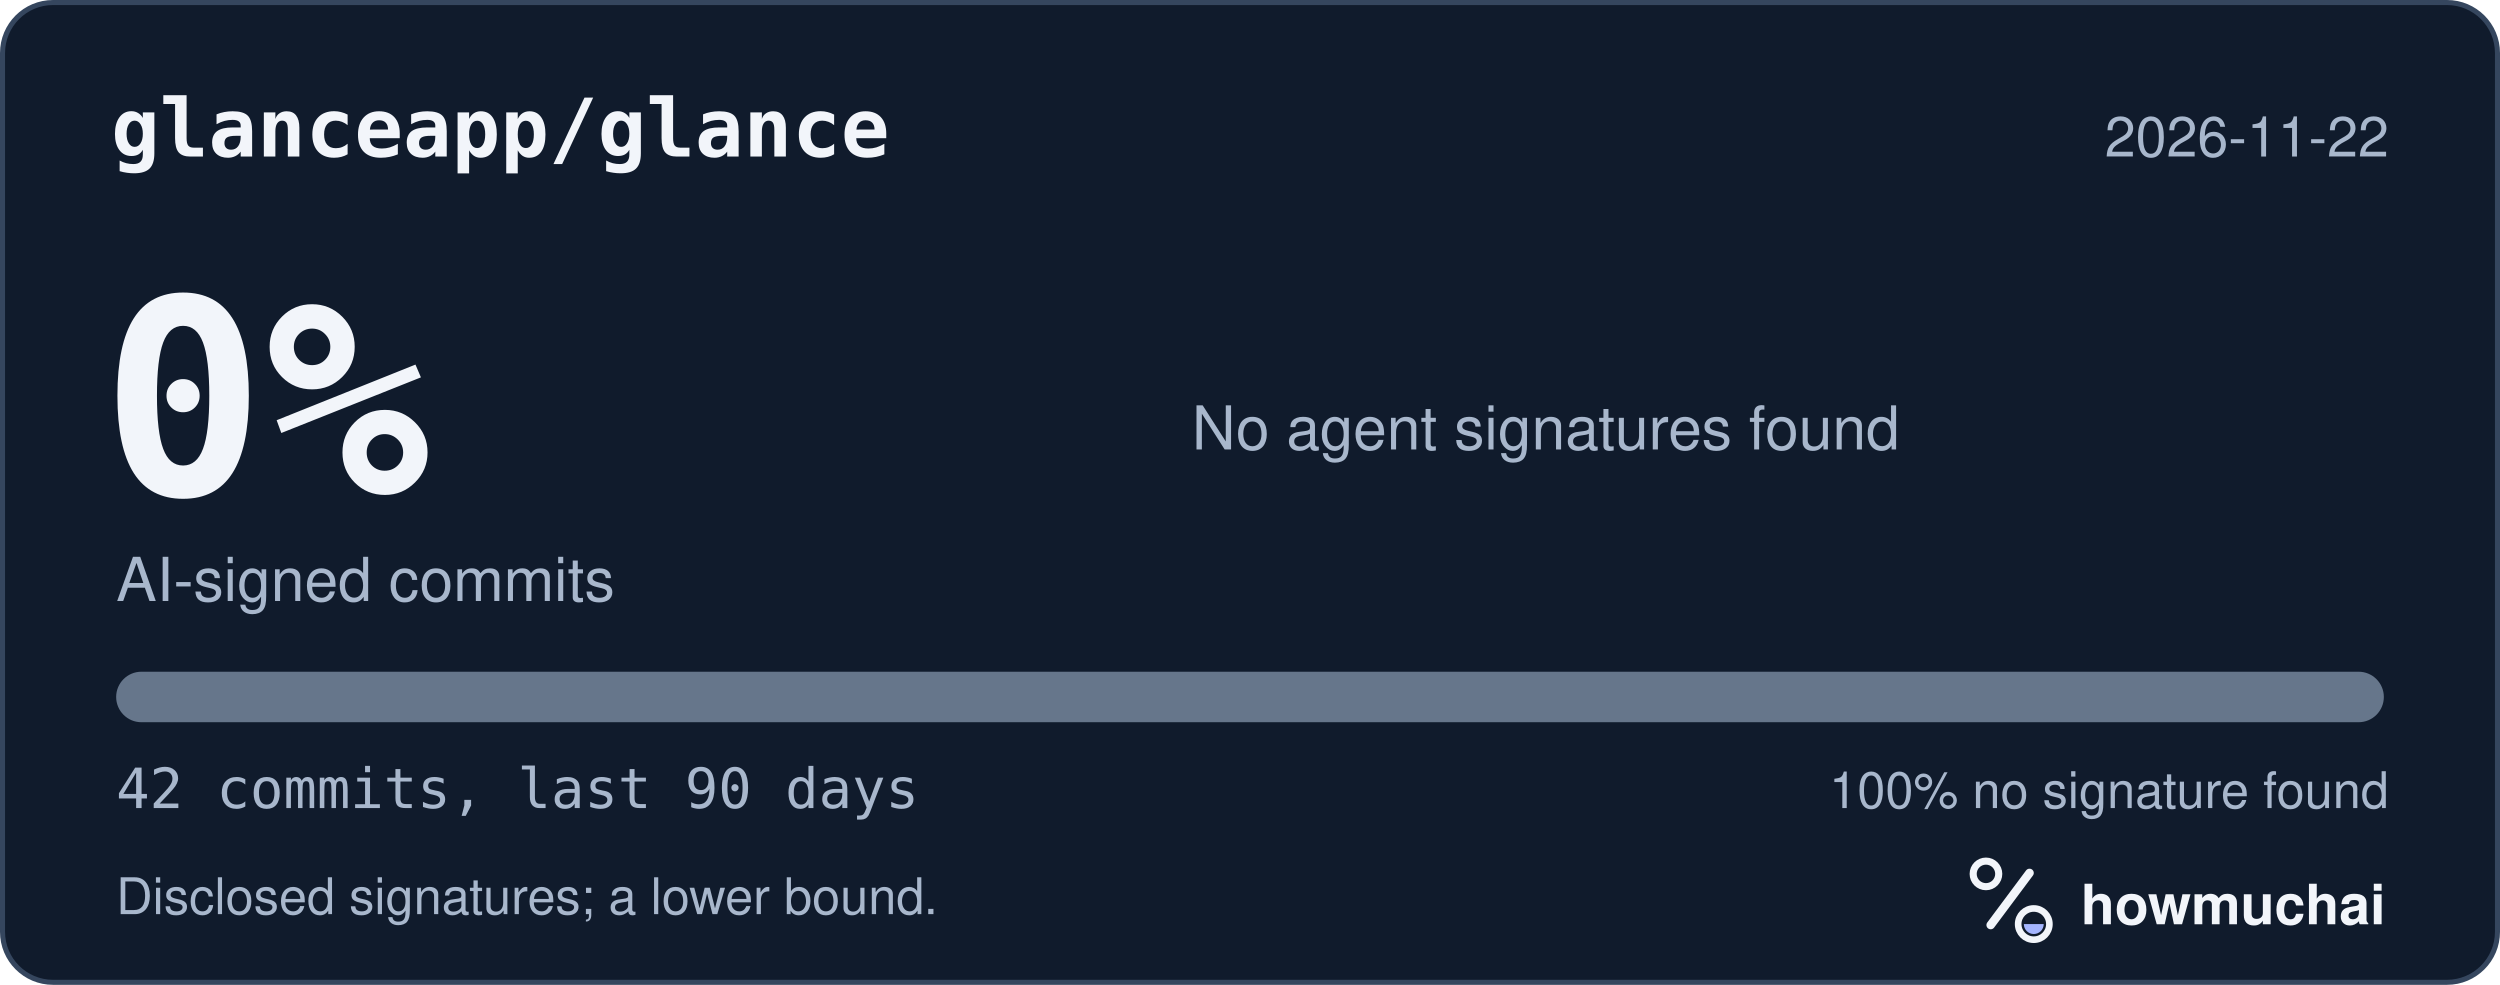
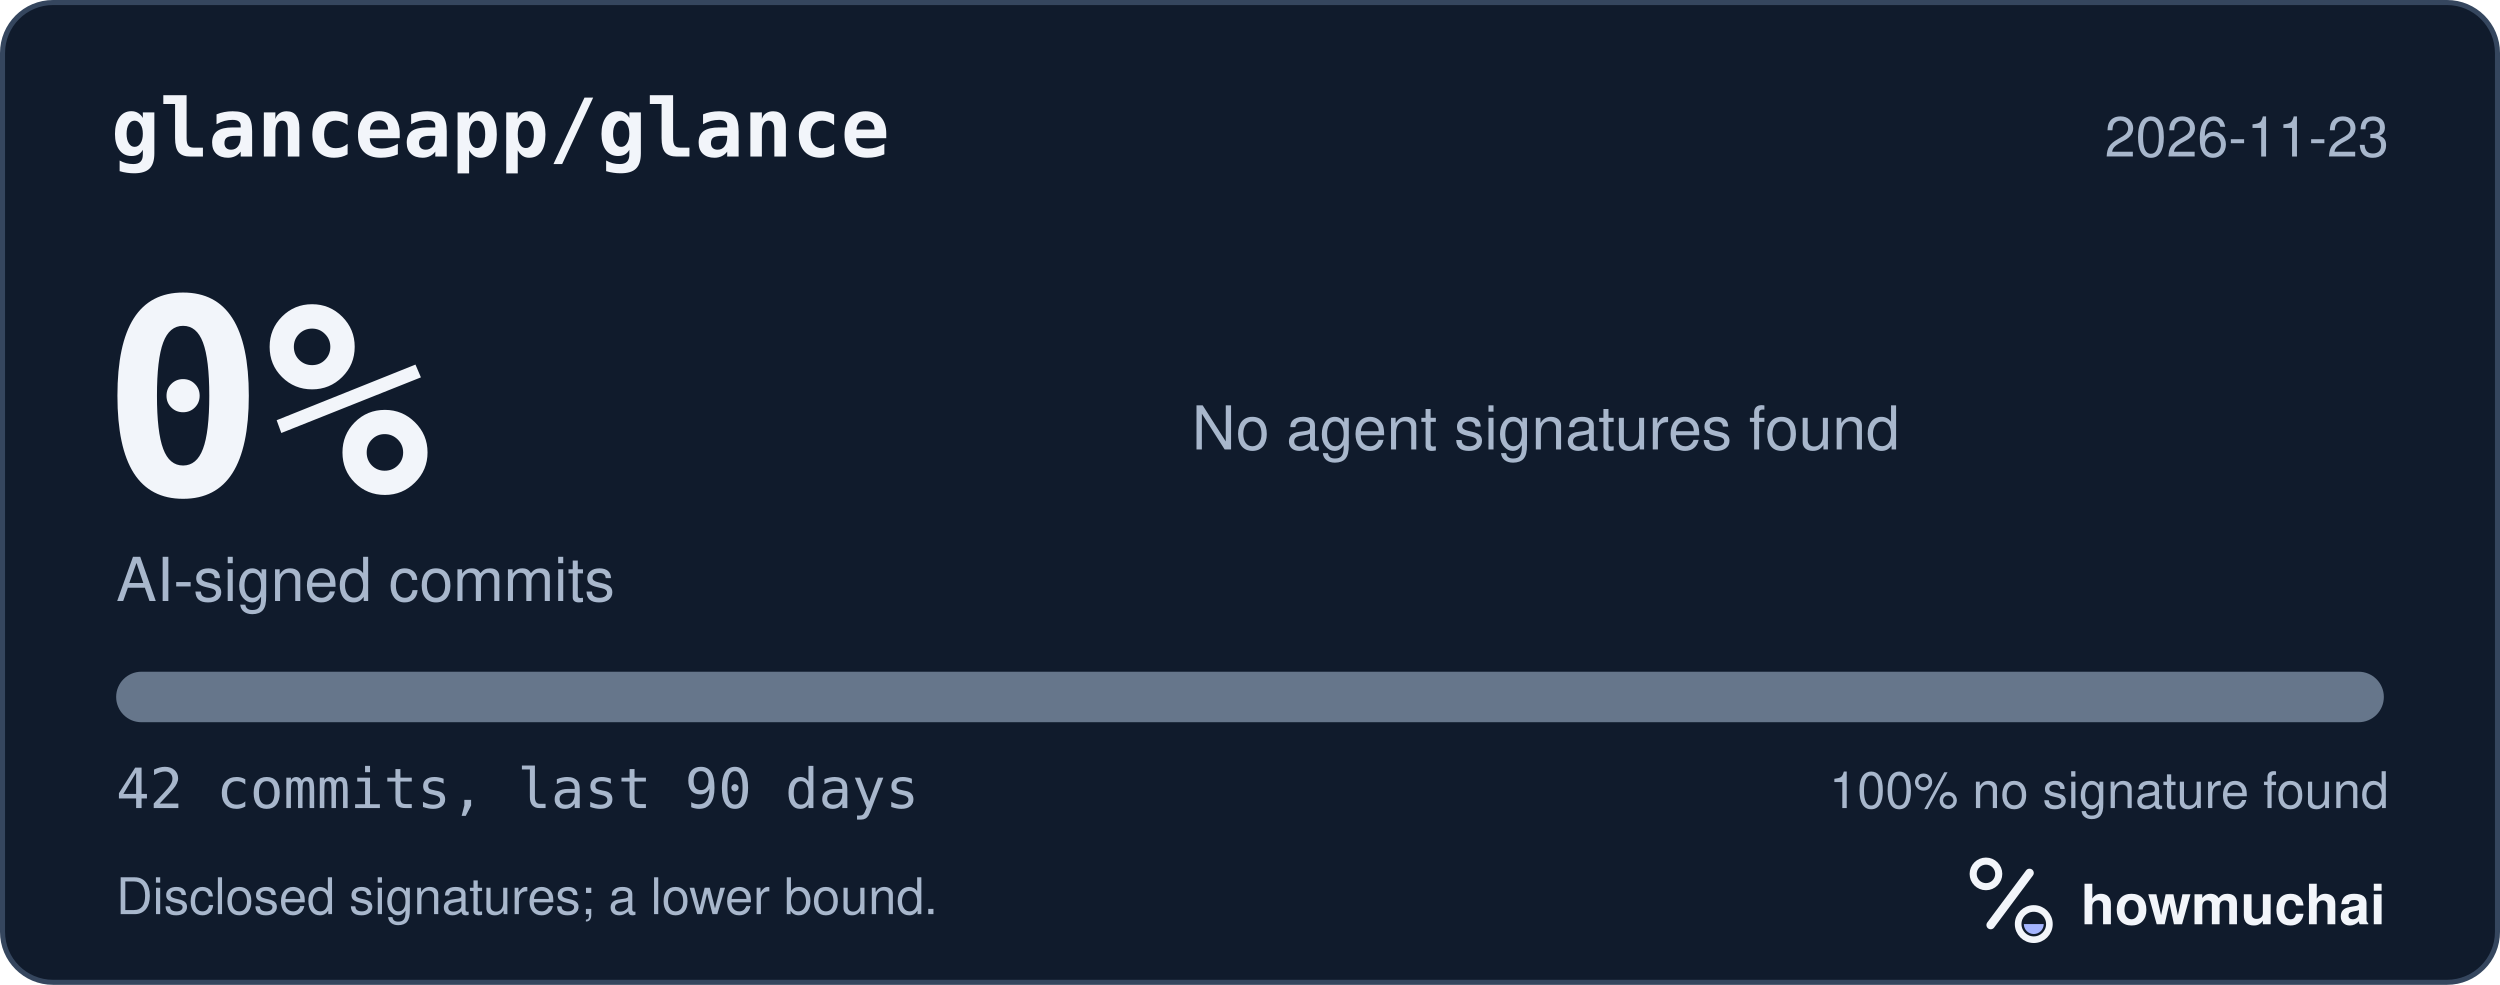
<svg xmlns="http://www.w3.org/2000/svg" width="495" height="195" viewBox="0 0 495 195" role="img" aria-labelledby="hm-t hm-d">
  <rect x="0.5" y="0.5" width="494" height="194" rx="10" fill="#101B2C" stroke="#35465E" />
  <text x="22" y="31" fill="#F2F5FA" font-family="ui-monospace, SF Mono, Menlo, Consolas, IBM Plex Mono, monospace" font-size="16" font-weight="600">glanceapp/glance</text>
-   <text x="473" y="31" fill="#A8B7CC" font-family="-apple-system, BlinkMacSystemFont, Segoe UI, Helvetica, Arial, Fira Sans, sans-serif" font-size="11" text-anchor="end">2026-11-22</text>
+   <text x="473" y="31" fill="#A8B7CC" font-family="-apple-system, BlinkMacSystemFont, Segoe UI, Helvetica, Arial, Fira Sans, sans-serif" font-size="11" text-anchor="end">2026-11-23</text>
  <text x="20" y="98" fill="#F2F5FA" font-family="ui-monospace, SF Mono, Menlo, Consolas, IBM Plex Mono, monospace" font-size="54" font-weight="700">0%</text>
  <text x="23" y="119" fill="#A8B7CC" font-family="-apple-system, BlinkMacSystemFont, Segoe UI, Helvetica, Arial, Fira Sans, sans-serif" font-size="12">AI-signed commits</text>
  <text x="236" y="89" fill="#A8B7CC" font-family="-apple-system, BlinkMacSystemFont, Segoe UI, Helvetica, Arial, Fira Sans, sans-serif" font-size="12">No agent signatures found</text>
  <defs>
    <clipPath id="hm-bar">
      <rect x="23" y="133" width="449" height="10" rx="5" />
    </clipPath>
  </defs>
  <rect x="23" y="133" width="449" height="10" rx="5" fill="#66768B" />
  <g clip-path="url(#hm-bar)" />
  <text x="23" y="160" fill="#A8B7CC" font-family="ui-monospace, SF Mono, Menlo, Consolas, IBM Plex Mono, monospace" font-size="11">42 commits, last 90 days</text>
  <text x="473" y="160" fill="#A8B7CC" font-family="-apple-system, BlinkMacSystemFont, Segoe UI, Helvetica, Arial, Fira Sans, sans-serif" font-size="10" text-anchor="end">100% no signature found</text>
  <text x="23" y="181" fill="#A8B7CC" font-family="-apple-system, BlinkMacSystemFont, Segoe UI, Helvetica, Arial, Fira Sans, sans-serif" font-size="10">Disclosed signatures; a lower bound.</text>
  <g transform="translate(386 166) scale(0.046875)">
    <circle cx="154" cy="150" r="54" fill="none" stroke="#F2F5FA" stroke-width="30" />
    <path d="M174 366 338 146" fill="none" stroke="#F2F5FA" stroke-width="36" stroke-linecap="round" />
    <circle cx="356" cy="362" r="66" fill="none" stroke="#F2F5FA" stroke-width="28" />
    <path d="M314 362a42 42 0 0 0 84 0Z" fill="#A4B5FF" />
  </g>
  <text x="412" y="183" fill="#F2F5FA" font-family="-apple-system, BlinkMacSystemFont, Segoe UI, Helvetica, Arial, Fira Sans, sans-serif" font-size="11" font-weight="650">howmuchai</text>
</svg>
